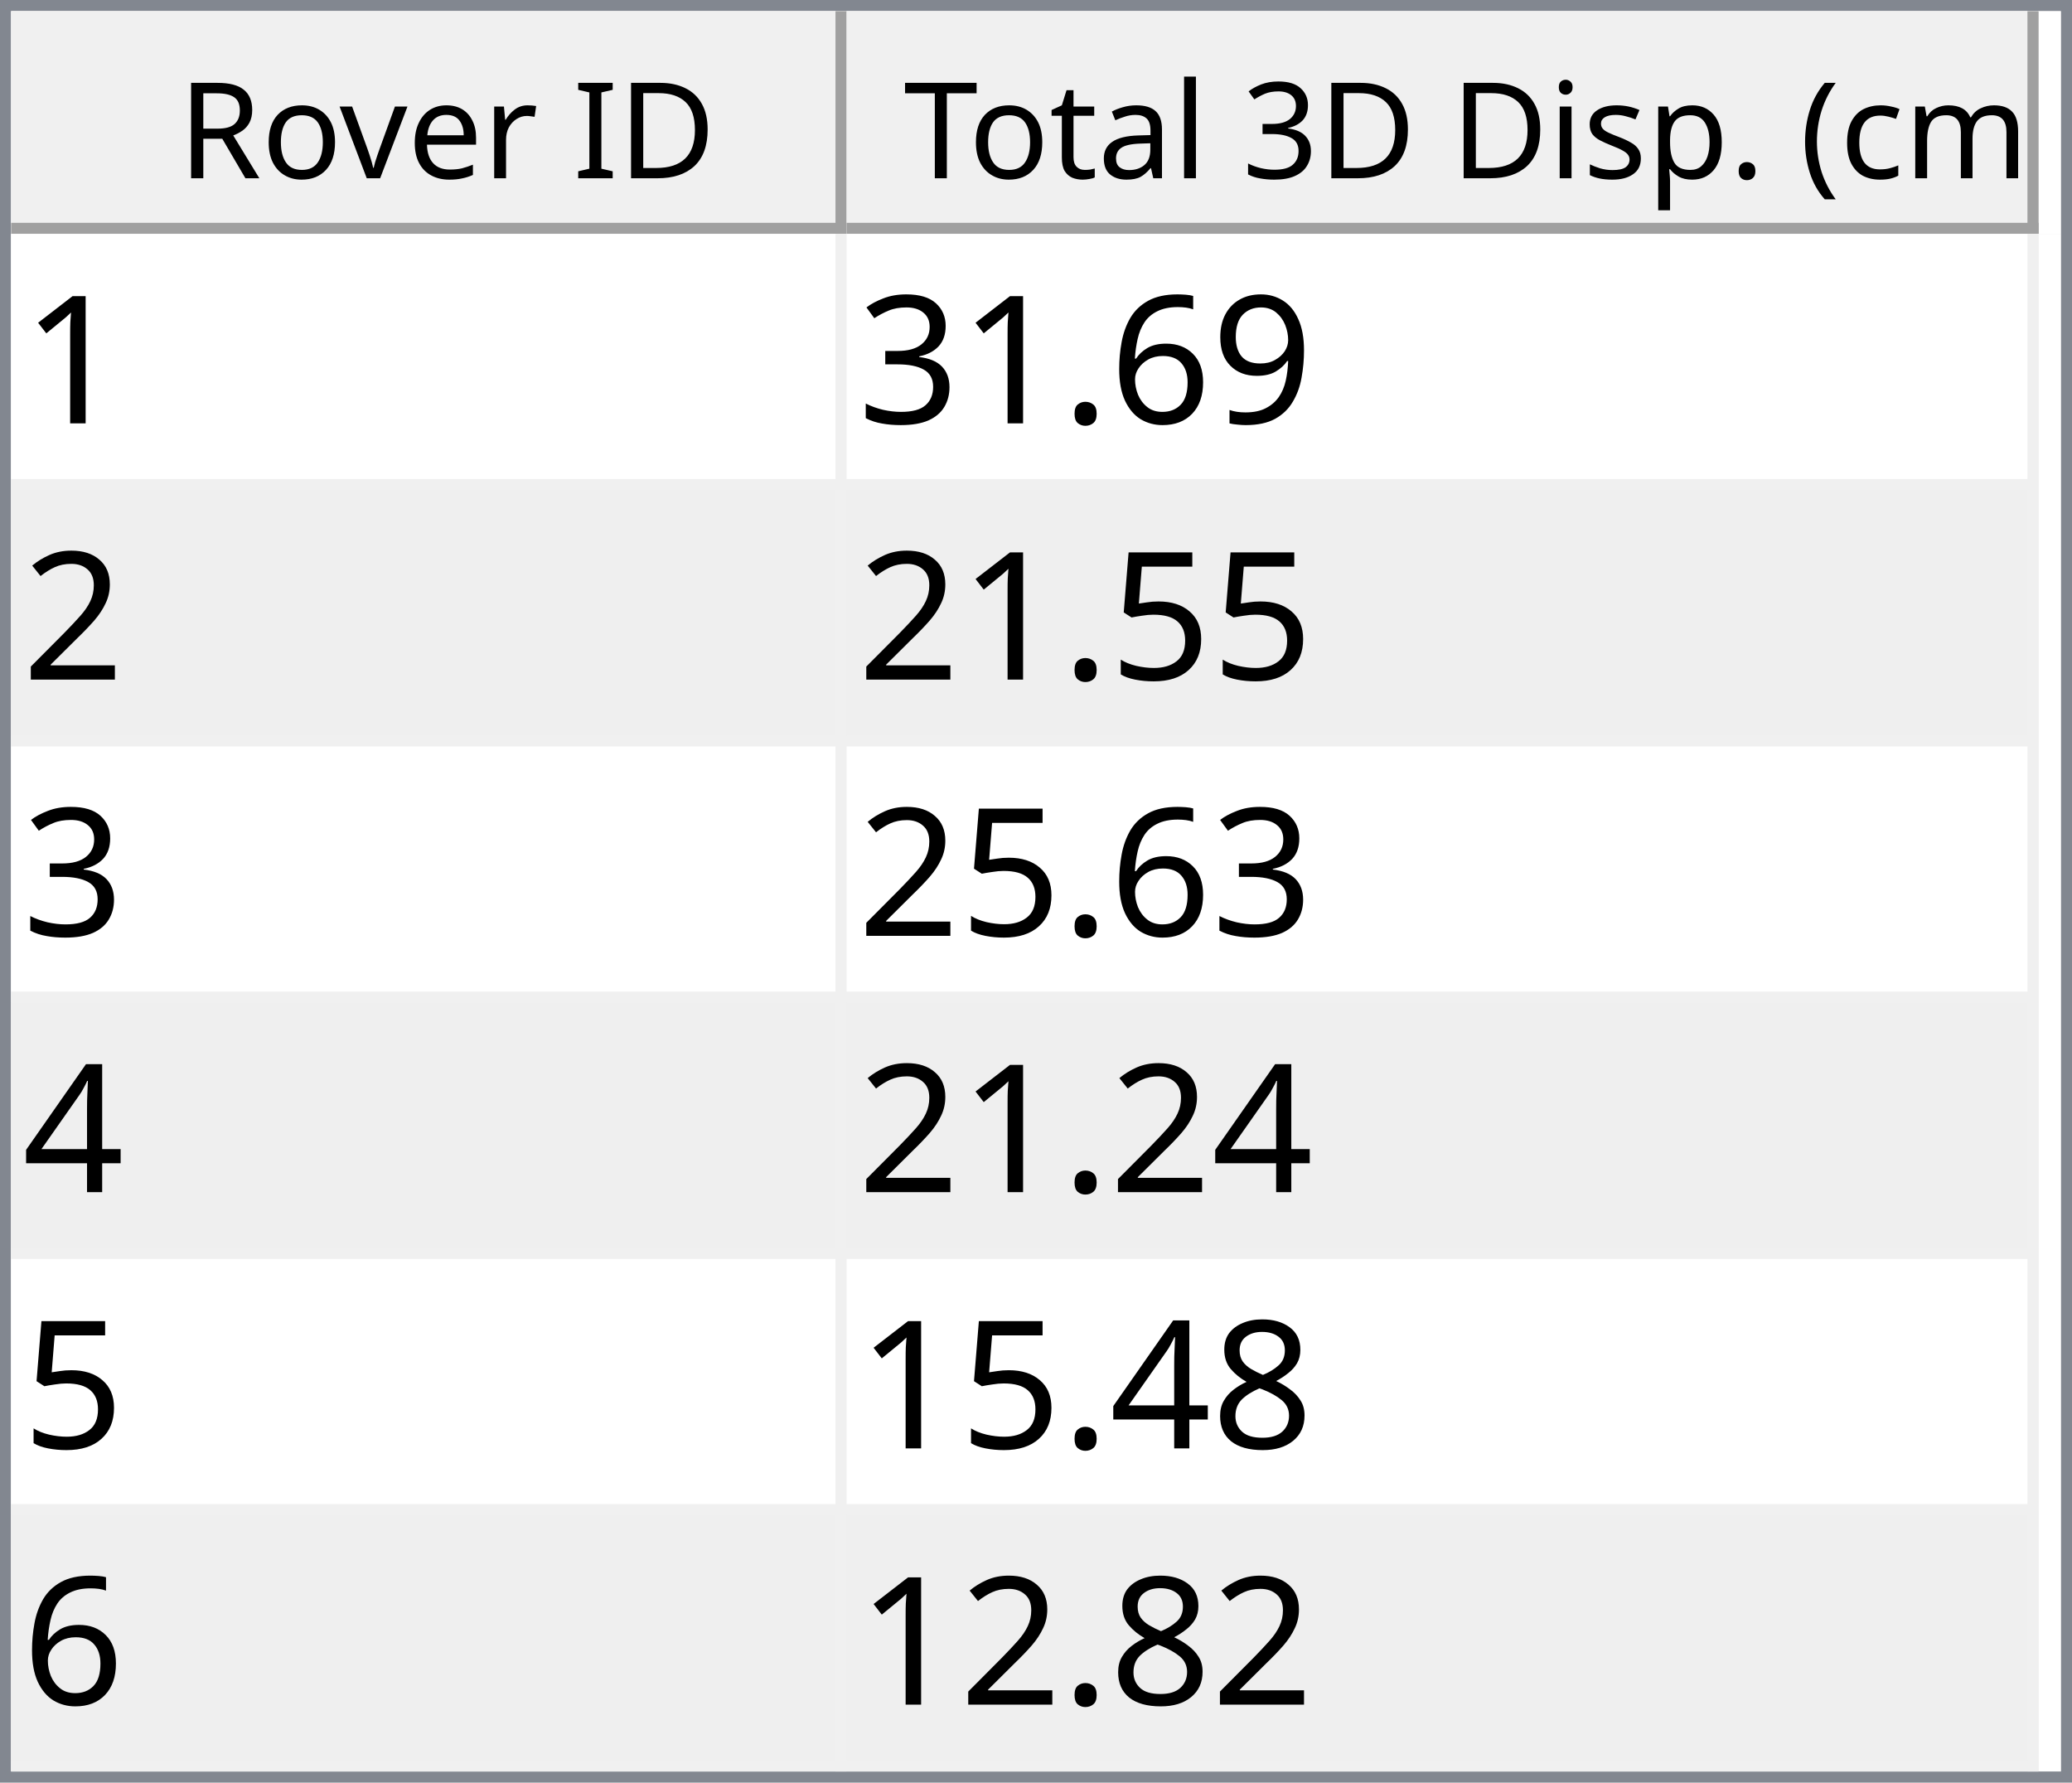
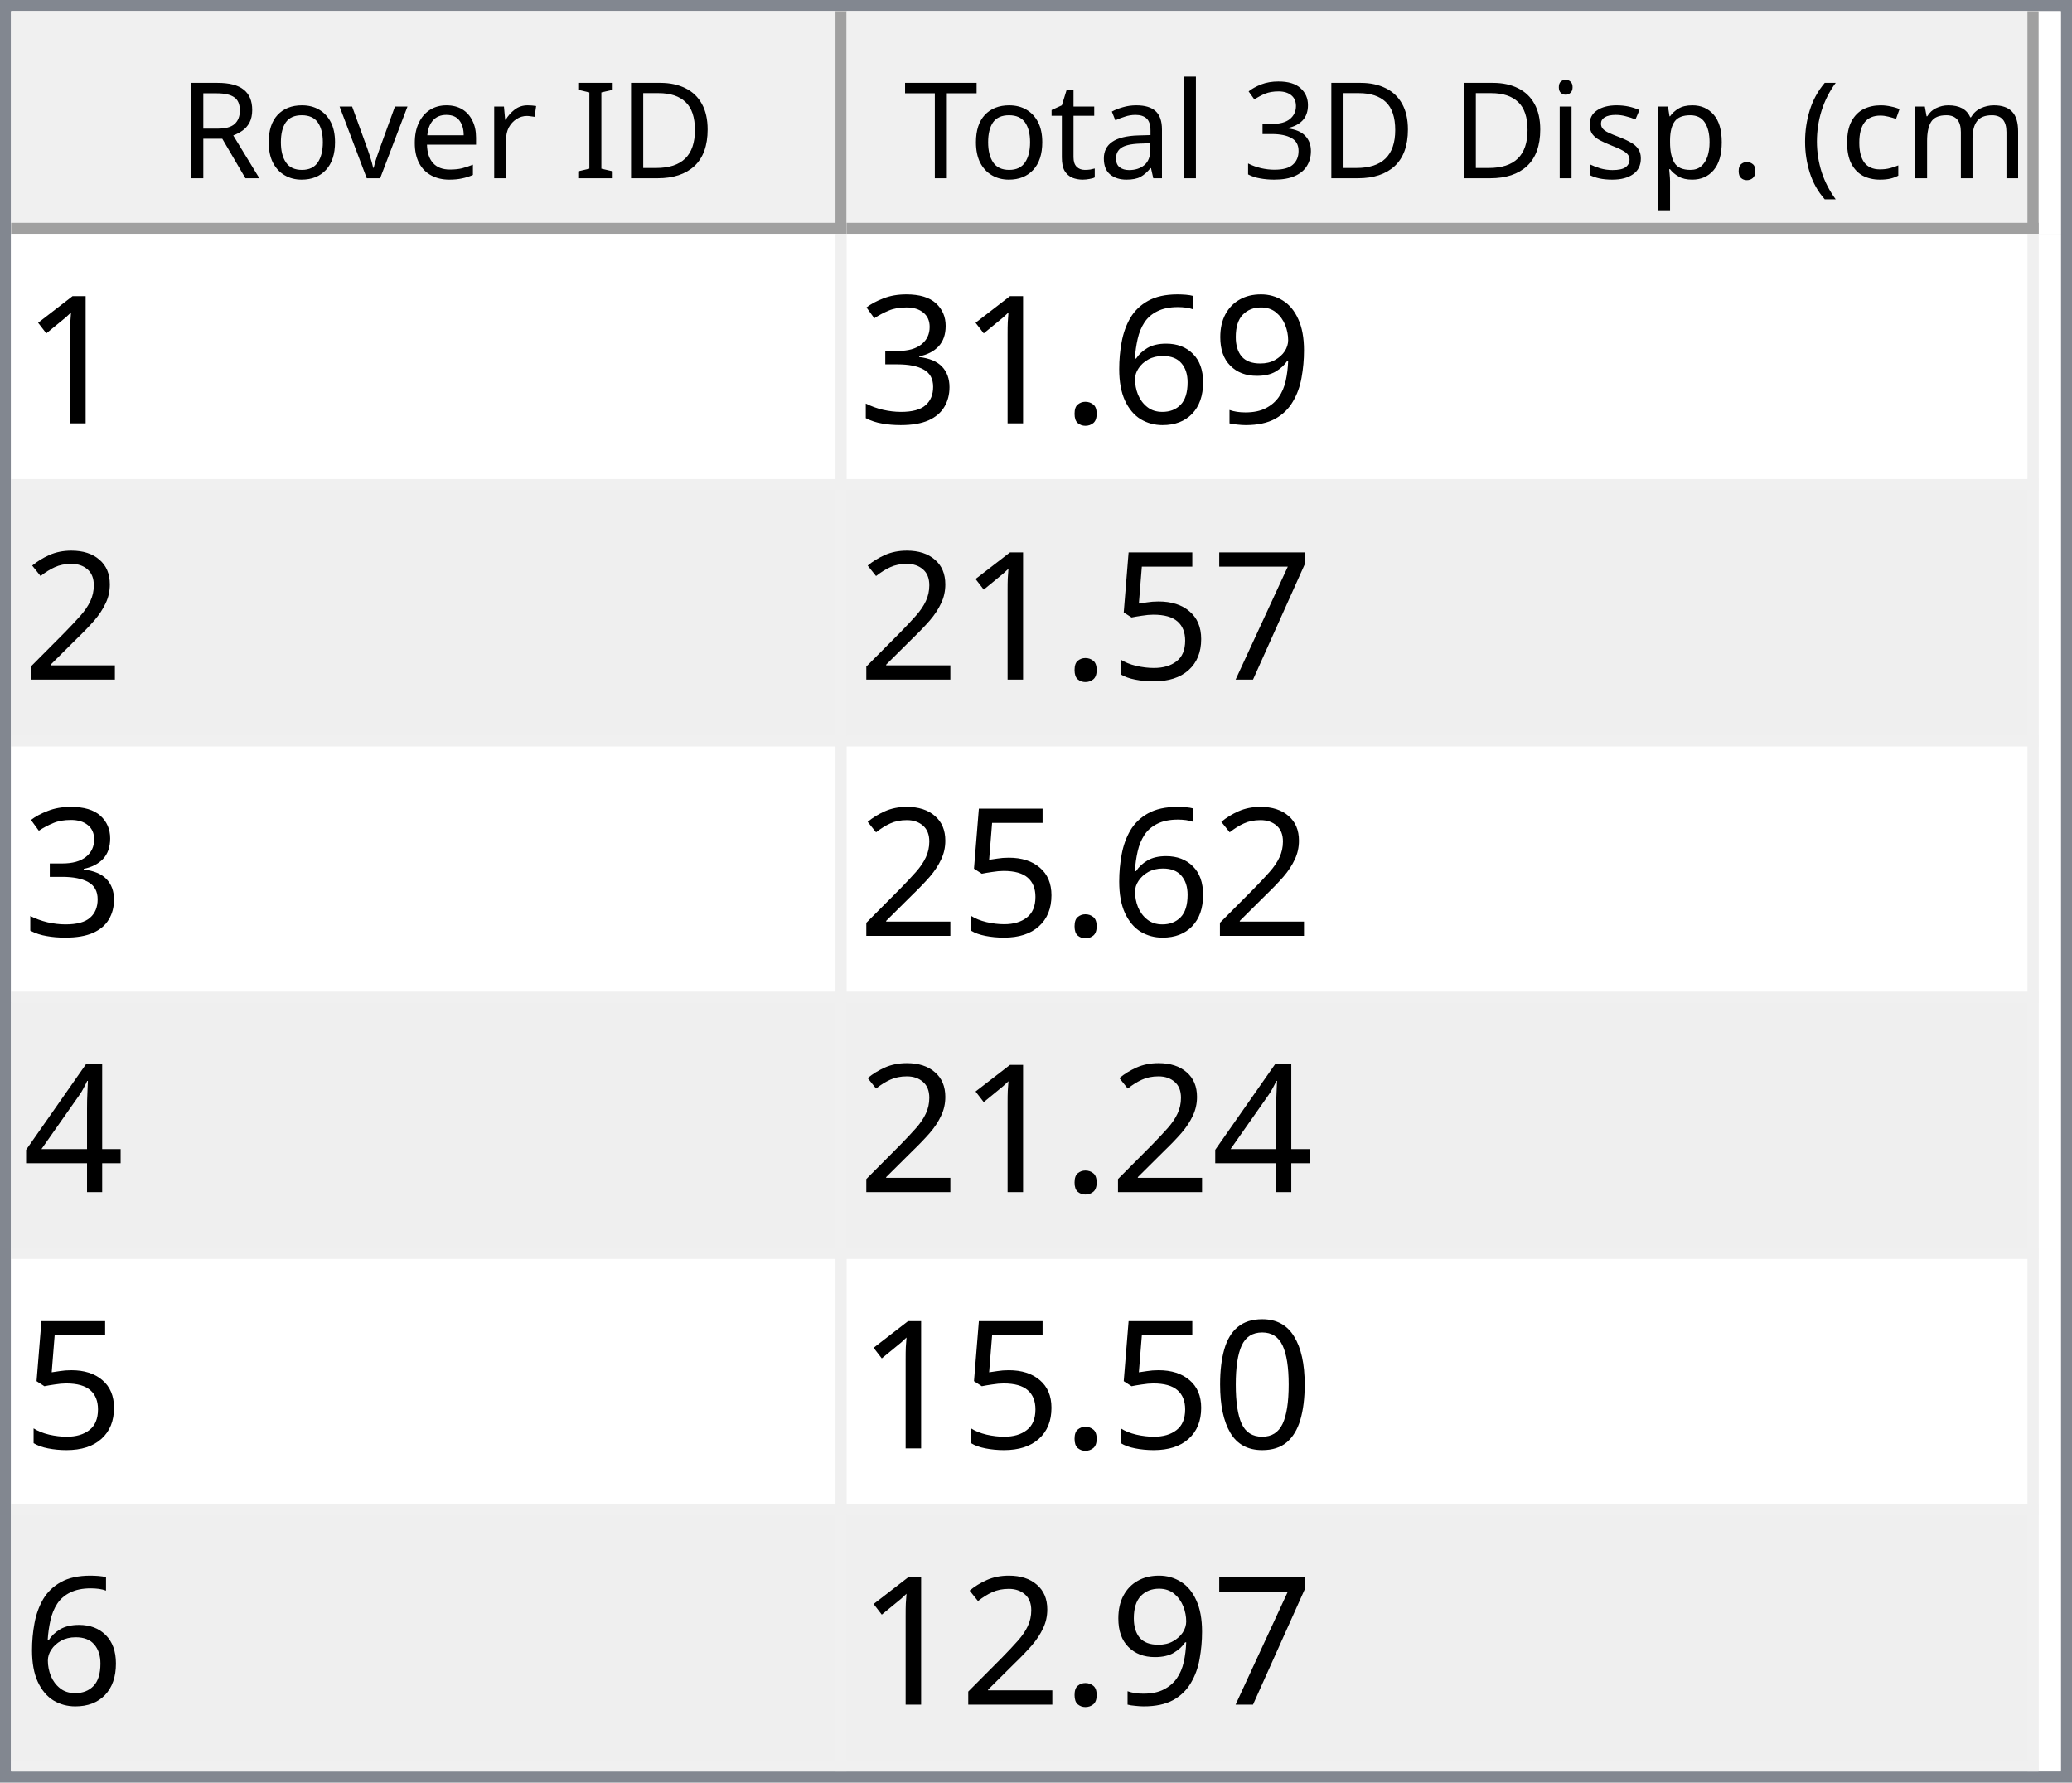
<svg xmlns="http://www.w3.org/2000/svg" style="fill-opacity:1; color-rendering:auto; color-interpolation:auto; text-rendering:auto; stroke:black; stroke-linecap:square; stroke-miterlimit:10; shape-rendering:auto; stroke-opacity:1; fill:black; stroke-dasharray:none; font-weight:normal; stroke-width:1; font-family:'Dialog'; font-style:normal; stroke-linejoin:miter; font-size:12px; stroke-dashoffset:0; image-rendering:auto;" width="186" height="160">
  <defs id="genericDefs" />
  <g>
    <defs id="defs1">
      <clipPath clipPathUnits="userSpaceOnUse" id="clipPath1">
        <path d="M0 0 L186 0 L186 160 L0 160 L0 0 Z" />
      </clipPath>
      <clipPath clipPathUnits="userSpaceOnUse" id="clipPath2">
        <path d="M0 0 L0 160 L186 160 L186 0 Z" />
      </clipPath>
      <clipPath clipPathUnits="userSpaceOnUse" id="clipPath3">
        <path d="M0 0 L0 20 L184 20 L184 0 Z" />
      </clipPath>
      <clipPath clipPathUnits="userSpaceOnUse" id="clipPath4">
        <path d="M0 0 L0 20 L75 20 L75 0 Z" />
      </clipPath>
      <clipPath clipPathUnits="userSpaceOnUse" id="clipPath5">
        <path d="M1 1 L1 19 L74 19 L74 1 Z" />
      </clipPath>
      <clipPath clipPathUnits="userSpaceOnUse" id="clipPath6">
        <path d="M0 0 L0 18 L73 18 L73 0 Z" />
      </clipPath>
      <clipPath clipPathUnits="userSpaceOnUse" id="clipPath7">
        <path d="M-0.5 -0.5 L-0.5 19.5 L74.5 19.5 L74.5 -0.5 Z" />
      </clipPath>
      <clipPath clipPathUnits="userSpaceOnUse" id="clipPath8">
        <path d="M0 0 L0 20 L107 20 L107 0 Z" />
      </clipPath>
      <clipPath clipPathUnits="userSpaceOnUse" id="clipPath9">
        <path d="M1 1 L1 19 L106 19 L106 1 Z" />
      </clipPath>
      <clipPath clipPathUnits="userSpaceOnUse" id="clipPath10">
        <path d="M0 0 L0 18 L105 18 L105 0 Z" />
      </clipPath>
      <clipPath clipPathUnits="userSpaceOnUse" id="clipPath11">
        <path d="M-0.5 -0.5 L-0.5 19.5 L106.5 19.5 L106.5 -0.5 Z" />
      </clipPath>
      <clipPath clipPathUnits="userSpaceOnUse" id="clipPath12">
        <path d="M0 0 L0 138 L184 138 L184 0 Z" />
      </clipPath>
      <clipPath clipPathUnits="userSpaceOnUse" id="clipPath13">
        <path d="M0 0 L0 138 L182 138 L182 0 Z" />
      </clipPath>
      <clipPath clipPathUnits="userSpaceOnUse" id="clipPath14">
        <path d="M-0.5 -0.5 L-0.5 137.5 L181.5 137.5 L181.5 -0.5 Z" />
      </clipPath>
      <clipPath clipPathUnits="userSpaceOnUse" id="clipPath15">
        <path d="M0 0 L0 22 L74 22 L74 0 Z" />
      </clipPath>
      <clipPath clipPathUnits="userSpaceOnUse" id="clipPath16">
        <path d="M0 0 L0 22 L106 22 L106 0 Z" />
      </clipPath>
      <font horiz-adv-x="64.551" id="font1">
        <font-face ascent="107.91" descent="25.098" units-per-em="100" style="font-style:normal; font-family:Segoe UI; font-weight:normal;" />
        <missing-glyph horiz-adv-x="64.551" d="M8.109 0 L8.109 68.266 L56.453 68.266 L56.453 0 L8.109 0 ZM15.328 7.234 L49.219 7.234 L49.219 61.031 L15.328 61.031 L15.328 7.234 Z" />
        <glyph unicode="D" horiz-adv-x="70.117" d="M9.188 0 L9.188 70.016 L28.516 70.016 Q65.531 70.016 65.531 35.891 Q65.531 19.672 55.25 9.836 Q44.969 0 27.734 0 L9.188 0 ZM17.391 62.594 L17.391 7.422 L27.828 7.422 Q41.609 7.422 49.273 14.797 Q56.938 22.172 56.938 35.688 Q56.938 62.594 28.328 62.594 L17.391 62.594 Z" />
        <glyph unicode="I" horiz-adv-x="26.611" d="M17.391 0 L9.188 0 L9.188 70.016 L17.391 70.016 L17.391 0 Z" />
        <glyph unicode=" " horiz-adv-x="27.393" d="" />
        <glyph unicode="r" horiz-adv-x="34.766" d="M34.188 41.891 Q32.078 43.5 28.125 43.5 Q23 43.5 19.555 38.672 Q16.109 33.844 16.109 25.484 L16.109 0 L8.109 0 L8.109 50 L16.109 50 L16.109 39.703 L16.312 39.703 Q18.016 44.969 21.531 47.922 Q25.047 50.875 29.391 50.875 Q32.516 50.875 34.188 50.203 L34.188 41.891 Z" />
        <glyph unicode="e" horiz-adv-x="52.295" d="M48.297 23 L12.984 23 Q13.188 14.656 17.484 10.109 Q21.781 5.562 29.297 5.562 Q37.75 5.562 44.828 11.141 L44.828 3.609 Q38.234 -1.172 27.391 -1.172 Q16.797 -1.172 10.742 5.641 Q4.688 12.453 4.688 24.812 Q4.688 36.469 11.305 43.82 Q17.922 51.172 27.734 51.172 Q37.547 51.172 42.922 44.828 Q48.297 38.484 48.297 27.203 L48.297 23 ZM40.094 29.781 Q40.047 36.719 36.75 40.578 Q33.453 44.438 27.594 44.438 Q21.922 44.438 17.969 40.383 Q14.016 36.328 13.094 29.781 L40.094 29.781 Z" />
        <glyph unicode="v" horiz-adv-x="47.9" d="M47.406 50 L27.484 0 L19.625 0 L0.688 50 L9.469 50 L22.172 13.672 Q23.578 9.672 23.922 6.688 L24.125 6.688 Q24.609 10.453 25.688 13.484 L38.969 50 L47.406 50 Z" />
        <glyph unicode="o" horiz-adv-x="58.594" d="M29 -1.172 Q17.922 -1.172 11.305 5.836 Q4.688 12.844 4.688 24.422 Q4.688 37.016 11.57 44.094 Q18.453 51.172 30.172 51.172 Q41.359 51.172 47.633 44.289 Q53.906 37.406 53.906 25.203 Q53.906 13.234 47.141 6.031 Q40.375 -1.172 29 -1.172 ZM29.594 44.438 Q21.875 44.438 17.383 39.188 Q12.891 33.938 12.891 24.703 Q12.891 15.828 17.43 10.695 Q21.969 5.562 29.594 5.562 Q37.359 5.562 41.531 10.594 Q45.703 15.625 45.703 24.906 Q45.703 34.281 41.531 39.359 Q37.359 44.438 29.594 44.438 Z" />
        <glyph unicode="R" horiz-adv-x="59.814" d="M59.375 0 L49.609 0 L37.891 19.625 Q36.281 22.359 34.766 24.289 Q33.25 26.219 31.664 27.438 Q30.078 28.656 28.25 29.219 Q26.422 29.781 24.125 29.781 L17.391 29.781 L17.391 0 L9.188 0 L9.188 70.016 L30.078 70.016 Q34.672 70.016 38.555 68.867 Q42.438 67.719 45.289 65.375 Q48.141 63.031 49.758 59.547 Q51.375 56.062 51.375 51.375 Q51.375 47.703 50.273 44.656 Q49.172 41.609 47.148 39.211 Q45.125 36.812 42.266 35.133 Q39.406 33.453 35.844 32.516 L35.844 32.328 Q37.594 31.547 38.891 30.547 Q40.188 29.547 41.359 28.18 Q42.531 26.812 43.68 25.078 Q44.828 23.344 46.234 21.047 L59.375 0 ZM17.391 62.594 L17.391 37.203 L28.516 37.203 Q31.594 37.203 34.203 38.133 Q36.812 39.062 38.719 40.797 Q40.625 42.531 41.703 45.047 Q42.781 47.562 42.781 50.688 Q42.781 56.297 39.141 59.445 Q35.5 62.594 28.609 62.594 L17.391 62.594 Z" />
        <glyph unicode=")" horiz-adv-x="30.176" d="M8.297 -15.922 L1.172 -15.922 Q16.406 2.344 16.406 26.812 Q16.406 51.469 1.078 70.016 L8.297 70.016 Q23.531 52.156 23.531 26.703 Q23.531 1.375 8.297 -15.922 Z" />
        <glyph unicode="m" horiz-adv-x="86.133" d="M79.109 0 L71.094 0 L71.094 28.719 Q71.094 37.016 68.531 40.727 Q65.969 44.438 59.906 44.438 Q54.781 44.438 51.195 39.75 Q47.609 35.062 47.609 28.516 L47.609 0 L39.594 0 L39.594 29.688 Q39.594 44.438 28.219 44.438 Q22.953 44.438 19.531 40.016 Q16.109 35.594 16.109 28.516 L16.109 0 L8.109 0 L8.109 50 L16.109 50 L16.109 42.094 L16.312 42.094 Q21.625 51.172 31.844 51.172 Q36.969 51.172 40.773 48.312 Q44.578 45.453 46 40.828 Q51.562 51.172 62.594 51.172 Q79.109 51.172 79.109 30.812 L79.109 0 Z" />
        <glyph unicode="c" horiz-adv-x="46.191" d="M42.188 2.297 Q36.422 -1.172 28.516 -1.172 Q17.828 -1.172 11.258 5.789 Q4.688 12.75 4.688 23.828 Q4.688 36.188 11.766 43.68 Q18.844 51.172 30.672 51.172 Q37.25 51.172 42.281 48.734 L42.281 40.531 Q36.719 44.438 30.375 44.438 Q22.703 44.438 17.797 38.945 Q12.891 33.453 12.891 24.516 Q12.891 15.719 17.508 10.641 Q22.125 5.562 29.891 5.562 Q36.422 5.562 42.188 9.906 L42.188 2.297 Z" />
        <glyph unicode="(" horiz-adv-x="30.176" d="M29.109 -15.922 L21.969 -15.922 Q6.844 1.375 6.844 26.703 Q6.844 52.156 21.969 70.016 L29.203 70.016 Q13.875 51.469 13.875 26.812 Q13.875 2.344 29.109 -15.922 Z" />
        <glyph unicode="." horiz-adv-x="21.68" d="M10.891 -1.078 Q8.641 -1.078 7.055 0.539 Q5.469 2.156 5.469 4.391 Q5.469 6.641 7.055 8.273 Q8.641 9.906 10.891 9.906 Q13.188 9.906 14.797 8.273 Q16.406 6.641 16.406 4.391 Q16.406 2.156 14.797 0.539 Q13.188 -1.078 10.891 -1.078 Z" />
        <glyph unicode="p" horiz-adv-x="58.789" d="M16.312 7.234 L16.109 7.234 L16.109 -23 L8.109 -23 L8.109 50 L16.109 50 L16.109 41.219 L16.312 41.219 Q22.219 51.172 33.594 51.172 Q43.266 51.172 48.688 44.461 Q54.109 37.75 54.109 26.469 Q54.109 13.922 48 6.375 Q41.891 -1.172 31.297 -1.172 Q21.578 -1.172 16.312 7.234 ZM16.109 27.391 L16.109 20.406 Q16.109 14.203 20.141 9.883 Q24.172 5.562 30.375 5.562 Q37.641 5.562 41.773 11.133 Q45.906 16.703 45.906 26.609 Q45.906 34.969 42.047 39.703 Q38.188 44.438 31.594 44.438 Q24.609 44.438 20.359 39.578 Q16.109 34.719 16.109 27.391 Z" />
        <glyph unicode="s" horiz-adv-x="42.432" d="M5.078 1.812 L5.078 10.406 Q11.625 5.562 19.484 5.562 Q30.031 5.562 30.031 12.594 Q30.031 14.594 29.125 15.992 Q28.219 17.391 26.68 18.461 Q25.141 19.531 23.07 20.383 Q21 21.234 18.609 22.172 Q15.281 23.484 12.766 24.828 Q10.25 26.172 8.57 27.859 Q6.891 29.547 6.031 31.695 Q5.172 33.844 5.172 36.719 Q5.172 40.234 6.789 42.945 Q8.406 45.656 11.086 47.484 Q13.766 49.312 17.211 50.242 Q20.656 51.172 24.312 51.172 Q30.812 51.172 35.938 48.922 L35.938 40.828 Q30.422 44.438 23.25 44.438 Q21 44.438 19.195 43.922 Q17.391 43.406 16.094 42.477 Q14.797 41.547 14.086 40.258 Q13.375 38.969 13.375 37.406 Q13.375 35.453 14.086 34.133 Q14.797 32.812 16.164 31.789 Q17.531 30.766 19.484 29.938 Q21.438 29.109 23.922 28.125 Q27.25 26.859 29.883 25.516 Q32.516 24.172 34.375 22.484 Q36.234 20.797 37.234 18.602 Q38.234 16.406 38.234 13.375 Q38.234 9.672 36.602 6.938 Q34.969 4.203 32.234 2.398 Q29.5 0.594 25.93 -0.289 Q22.359 -1.172 18.453 -1.172 Q10.75 -1.172 5.078 1.812 Z" />
        <glyph unicode="i" horiz-adv-x="24.219" d="M12.203 62.703 Q10.062 62.703 8.547 64.164 Q7.031 65.625 7.031 67.875 Q7.031 70.125 8.547 71.609 Q10.062 73.094 12.203 73.094 Q14.406 73.094 15.945 71.609 Q17.484 70.125 17.484 67.875 Q17.484 65.719 15.945 64.211 Q14.406 62.703 12.203 62.703 ZM16.109 0 L8.109 0 L8.109 50 L16.109 50 L16.109 0 Z" />
        <glyph unicode="3" horiz-adv-x="53.906" d="M46.531 19.828 Q46.531 15.094 44.75 11.211 Q42.969 7.328 39.719 4.57 Q36.469 1.812 31.93 0.297 Q27.391 -1.219 21.922 -1.219 Q11.922 -1.219 6 2.594 L6 11.188 Q13.094 5.609 22.219 5.609 Q25.875 5.609 28.828 6.539 Q31.781 7.469 33.906 9.227 Q36.031 10.984 37.18 13.477 Q38.328 15.969 38.328 19.094 Q38.328 32.812 18.797 32.812 L12.984 32.812 L12.984 39.594 L18.5 39.594 Q35.797 39.594 35.797 52.484 Q35.797 64.406 22.609 64.406 Q15.188 64.406 8.688 59.422 L8.688 67.188 Q15.375 71.188 24.609 71.188 Q29 71.188 32.57 69.969 Q36.141 68.75 38.68 66.555 Q41.219 64.359 42.609 61.281 Q44 58.203 44 54.5 Q44 40.672 30.031 36.719 L30.031 36.531 Q33.594 36.141 36.625 34.797 Q39.656 33.453 41.852 31.305 Q44.047 29.156 45.289 26.25 Q46.531 23.344 46.531 19.828 Z" />
        <glyph unicode="l" horiz-adv-x="24.219" d="M16.109 0 L8.109 0 L8.109 74.031 L16.109 74.031 L16.109 0 Z" />
        <glyph unicode="a" horiz-adv-x="50.879" d="M43.891 0 L35.891 0 L35.891 7.812 L35.688 7.812 Q30.469 -1.172 20.312 -1.172 Q12.844 -1.172 8.617 2.781 Q4.391 6.734 4.391 13.281 Q4.391 27.297 20.906 29.594 L35.891 31.688 Q35.891 44.438 25.594 44.438 Q16.547 44.438 9.281 38.281 L9.281 46.484 Q16.656 51.172 26.266 51.172 Q43.891 51.172 43.891 32.516 L43.891 0 ZM35.891 25.297 L23.828 23.641 Q18.266 22.859 15.43 20.875 Q12.594 18.891 12.594 13.875 Q12.594 10.203 15.211 7.883 Q17.828 5.562 22.172 5.562 Q28.125 5.562 32.008 9.742 Q35.891 13.922 35.891 20.312 L35.891 25.297 Z" />
        <glyph unicode="t" horiz-adv-x="33.887" d="M31.297 0.484 Q28.469 -1.078 23.828 -1.078 Q10.688 -1.078 10.688 13.578 L10.688 43.172 L2.094 43.172 L2.094 50 L10.688 50 L10.688 62.203 L18.703 64.797 L18.703 50 L31.297 50 L31.297 43.172 L18.703 43.172 L18.703 14.984 Q18.703 9.969 20.414 7.82 Q22.125 5.672 26.078 5.672 Q29.109 5.672 31.297 7.328 L31.297 0.484 Z" />
        <glyph unicode="T" horiz-adv-x="52.393" d="M50.594 62.594 L30.375 62.594 L30.375 0 L22.172 0 L22.172 62.594 L2 62.594 L2 70.016 L50.594 70.016 L50.594 62.594 Z" />
      </font>
      <font horiz-adv-x="75.0" id="font2">
        <font-face ascent="100.537" descent="21.973" units-per-em="100" style="font-style:normal; font-family:sans-serif; font-weight:normal;" />
        <missing-glyph horiz-adv-x="75.0" d="M12.5 0 L12.5 62.5 L62.5 62.5 L62.5 0 L12.5 0 ZM14.062 1.562 L60.938 1.562 L60.938 60.938 L14.062 60.938 L14.062 1.562 Z" />
        <glyph unicode="1" horiz-adv-x="55.615" d="M37.25 0 L28.469 0 L28.469 56 Q25.297 52.984 20.141 49.953 Q14.984 46.922 10.891 45.406 L10.891 53.906 Q18.266 57.375 23.781 62.305 Q29.297 67.234 31.594 71.875 L37.25 71.875 L37.25 0 Z" />
        <glyph unicode="9" horiz-adv-x="55.615" d="M5.469 16.547 L13.922 17.328 Q14.984 11.375 18.016 8.688 Q21.047 6 25.781 6 Q29.828 6 32.883 7.859 Q35.938 9.719 37.891 12.82 Q39.844 15.922 41.164 21.195 Q42.484 26.469 42.484 31.938 Q42.484 32.516 42.438 33.688 Q39.797 29.5 35.234 26.883 Q30.672 24.266 25.344 24.266 Q16.453 24.266 10.305 30.711 Q4.156 37.156 4.156 47.703 Q4.156 58.594 10.578 65.234 Q17 71.875 26.656 71.875 Q33.641 71.875 39.43 68.117 Q45.219 64.359 48.219 57.398 Q51.219 50.438 51.219 37.25 Q51.219 23.531 48.242 15.406 Q45.266 7.281 39.383 3.031 Q33.5 -1.219 25.594 -1.219 Q17.188 -1.219 11.867 3.445 Q6.547 8.109 5.469 16.547 ZM41.453 48.141 Q41.453 55.719 37.43 60.156 Q33.406 64.594 27.734 64.594 Q21.875 64.594 17.531 59.812 Q13.188 55.031 13.188 47.406 Q13.188 40.578 17.312 36.305 Q21.438 32.031 27.484 32.031 Q33.594 32.031 37.523 36.305 Q41.453 40.578 41.453 48.141 Z" />
        <glyph unicode="6" horiz-adv-x="55.615" d="M49.75 54.047 L41.016 53.375 Q39.844 58.547 37.703 60.891 Q34.125 64.656 28.906 64.656 Q24.703 64.656 21.531 62.312 Q17.391 59.281 14.992 53.469 Q12.594 47.656 12.5 36.922 Q15.672 41.75 20.266 44.094 Q24.859 46.438 29.891 46.438 Q38.672 46.438 44.852 39.969 Q51.031 33.5 51.031 23.25 Q51.031 16.5 48.125 10.719 Q45.219 4.938 40.141 1.859 Q35.062 -1.219 28.609 -1.219 Q17.625 -1.219 10.695 6.859 Q3.766 14.938 3.766 33.5 Q3.766 54.25 11.422 63.672 Q18.109 71.875 29.438 71.875 Q37.891 71.875 43.289 67.141 Q48.688 62.406 49.75 54.047 ZM13.875 23.188 Q13.875 18.656 15.797 14.508 Q17.719 10.359 21.188 8.18 Q24.656 6 28.469 6 Q34.031 6 38.039 10.492 Q42.047 14.984 42.047 22.703 Q42.047 30.125 38.086 34.398 Q34.125 38.672 28.125 38.672 Q22.172 38.672 18.023 34.398 Q13.875 30.125 13.875 23.188 Z" />
        <glyph unicode="." horiz-adv-x="27.783" d="M9.078 0 L9.078 10.016 L19.094 10.016 L19.094 0 L9.078 0 Z" />
        <glyph unicode="3" horiz-adv-x="55.615" d="M4.203 18.891 L12.984 20.062 Q14.5 12.594 18.141 9.297 Q21.781 6 27 6 Q33.203 6 37.477 10.297 Q41.75 14.594 41.75 20.953 Q41.75 27 37.797 30.93 Q33.844 34.859 27.734 34.859 Q25.25 34.859 21.531 33.891 L22.516 41.609 Q23.391 41.5 23.922 41.5 Q29.547 41.5 34.039 44.43 Q38.531 47.359 38.531 53.469 Q38.531 58.297 35.258 61.477 Q31.984 64.656 26.812 64.656 Q21.688 64.656 18.266 61.43 Q14.844 58.203 13.875 51.766 L5.078 53.328 Q6.688 62.156 12.398 67.016 Q18.109 71.875 26.609 71.875 Q32.469 71.875 37.398 69.359 Q42.328 66.844 44.945 62.5 Q47.562 58.156 47.562 53.266 Q47.562 48.641 45.07 44.828 Q42.578 41.016 37.703 38.766 Q44.047 37.312 47.562 32.695 Q51.078 28.078 51.078 21.141 Q51.078 11.766 44.242 5.25 Q37.406 -1.266 26.953 -1.266 Q17.531 -1.266 11.305 4.352 Q5.078 9.969 4.203 18.891 Z" />
        <glyph unicode="2" horiz-adv-x="55.615" d="M50.344 8.453 L50.344 0 L3.031 0 Q2.938 3.172 4.047 6.109 Q5.859 10.938 9.836 15.625 Q13.812 20.312 21.344 26.469 Q33.016 36.031 37.117 41.625 Q41.219 47.219 41.219 52.203 Q41.219 57.422 37.477 61.008 Q33.734 64.594 27.734 64.594 Q21.391 64.594 17.578 60.789 Q13.766 56.984 13.719 50.25 L4.688 51.172 Q5.609 61.281 11.664 66.578 Q17.719 71.875 27.938 71.875 Q38.234 71.875 44.242 66.164 Q50.25 60.453 50.25 52 Q50.25 47.703 48.492 43.555 Q46.734 39.406 42.656 34.812 Q38.578 30.219 29.109 22.219 Q21.188 15.578 18.945 13.211 Q16.703 10.844 15.234 8.453 L50.344 8.453 Z" />
+         <glyph unicode="7" horiz-adv-x="55.615" d="M4.734 62.203 L4.734 70.656 L51.078 70.656 L51.078 63.812 Q44.234 56.547 37.523 44.484 Q30.812 32.422 27.156 19.672 Q24.516 10.688 23.781 0 L14.75 0 Q14.891 8.453 18.062 20.414 Q21.234 32.375 27.172 43.484 Q33.109 54.594 39.797 62.203 L4.734 62.203 Z" />
        <glyph unicode="5" horiz-adv-x="55.615" d="M4.156 18.75 L13.375 19.531 Q14.406 12.797 18.141 9.398 Q21.875 6 27.156 6 Q33.5 6 37.891 10.789 Q42.281 15.578 42.281 23.484 Q42.281 31 38.062 35.352 Q33.844 39.703 27 39.703 Q22.75 39.703 19.336 37.773 Q15.922 35.844 13.969 32.766 L5.719 33.844 L12.641 70.609 L48.25 70.609 L48.25 62.203 L19.672 62.203 L15.828 42.969 Q22.266 47.469 29.344 47.469 Q38.719 47.469 45.164 40.969 Q51.609 34.469 51.609 24.266 Q51.609 14.547 45.953 7.469 Q39.062 -1.219 27.156 -1.219 Q17.391 -1.219 11.211 4.25 Q5.031 9.719 4.156 18.75 Z" />
        <glyph unicode="4" horiz-adv-x="55.615" d="M32.328 0 L32.328 17.141 L1.266 17.141 L1.266 25.203 L33.938 71.578 L41.109 71.578 L41.109 25.203 L50.781 25.203 L50.781 17.141 L41.109 17.141 L41.109 0 L32.328 0 ZM32.328 25.203 L32.328 57.469 L9.906 25.203 L32.328 25.203 Z" />
-         <glyph unicode="8" horiz-adv-x="55.615" d="M17.672 38.812 Q12.203 40.828 9.57 44.539 Q6.938 48.25 6.938 53.422 Q6.938 61.234 12.555 66.555 Q18.172 71.875 27.484 71.875 Q36.859 71.875 42.578 66.43 Q48.297 60.984 48.297 53.172 Q48.297 48.188 45.68 44.508 Q43.062 40.828 37.75 38.812 Q44.344 36.672 47.781 31.883 Q51.219 27.094 51.219 20.453 Q51.219 11.281 44.727 5.031 Q38.234 -1.219 27.641 -1.219 Q17.047 -1.219 10.547 5.055 Q4.047 11.328 4.047 20.703 Q4.047 27.688 7.594 32.398 Q11.141 37.109 17.672 38.812 ZM15.922 53.719 Q15.922 48.641 19.195 45.414 Q22.469 42.188 27.688 42.188 Q32.766 42.188 36.016 45.383 Q39.266 48.578 39.266 53.219 Q39.266 58.062 35.914 61.359 Q32.562 64.656 27.594 64.656 Q22.562 64.656 19.242 61.43 Q15.922 58.203 15.922 53.719 ZM13.094 20.656 Q13.094 16.891 14.875 13.375 Q16.656 9.859 20.172 7.93 Q23.688 6 27.734 6 Q34.031 6 38.133 10.055 Q42.234 14.109 42.234 20.359 Q42.234 26.703 38.016 30.859 Q33.797 35.016 27.438 35.016 Q21.234 35.016 17.164 30.914 Q13.094 26.812 13.094 20.656 Z" />
+         <glyph unicode="0" horiz-adv-x="55.615" d="M4.156 35.297 Q4.156 48 6.766 55.742 Q9.375 63.484 14.523 67.68 Q19.672 71.875 27.484 71.875 Q33.25 71.875 37.594 69.555 Q41.938 67.234 44.773 62.867 Q47.609 58.5 49.219 52.227 Q50.828 45.953 50.828 35.297 Q50.828 22.703 48.242 14.969 Q45.656 7.234 40.508 3.008 Q35.359 -1.219 27.484 -1.219 Q17.141 -1.219 11.234 6.203 Q4.156 15.141 4.156 35.297 ZM13.188 35.297 Q13.188 17.672 17.312 11.836 Q21.438 6 27.484 6 Q33.547 6 37.672 11.859 Q41.797 17.719 41.797 35.297 Q41.797 52.984 37.672 58.789 Q33.547 64.594 27.391 64.594 Q21.344 64.594 17.719 59.469 Q13.188 52.938 13.188 35.297 Z" />
      </font>
    </defs>
    <g style="fill:white; stroke:white;">
      <rect x="0" y="0" width="186" style="clip-path:url(#clipPath1); stroke:none;" height="160" />
    </g>
    <g style="fill:white; text-rendering:optimizeSpeed; color-rendering:optimizeSpeed; image-rendering:optimizeSpeed; shape-rendering:crispEdges; stroke:white; color-interpolation:sRGB;">
      <rect x="0" width="186" height="160" y="0" style="stroke:none;" />
      <path style="stroke:none;" d="M0 160 L186 160 L186 0 L0 0 Z" />
    </g>
    <g style="fill:rgb(240,240,240); font-family:'Segoe UI'; stroke:rgb(240,240,240);">
      <rect x="0" y="0" width="186" style="clip-path:url(#clipPath2); stroke:none;" height="160" />
    </g>
    <g style="fill:rgb(130,135,144); font-family:'Segoe UI'; stroke:rgb(130,135,144);">
      <path d="M0 0 L186 0 L186 160 L0 160 L0 0 ZM1 1 L185 1 L185 159 L1 159 L1 1 Z" style="fill-rule:evenodd; clip-path:url(#clipPath2); stroke:none;" />
    </g>
    <g style="fill:white; font-family:'Segoe UI'; stroke:white;" transform="translate(1,1)">
      <rect x="0" y="0" width="184" style="clip-path:url(#clipPath3); stroke:none;" height="20" />
    </g>
    <g style="fill:rgb(240,240,240); font-family:'Segoe UI'; stroke:rgb(240,240,240);" transform="translate(1,1)">
      <rect x="0" y="0" width="75" style="clip-path:url(#clipPath4); stroke:none;" height="20" />
    </g>
    <g style="font-family:'Segoe UI';" transform="translate(2,2)">
      <text x="14" xml:space="preserve" y="14" style="clip-path:url(#clipPath6); stroke:none;">Rover ID</text>
    </g>
    <g style="fill:rgb(160,160,160); font-family:'Segoe UI'; stroke:rgb(160,160,160); stroke-linejoin:bevel;" transform="translate(1.5,1.5)">
      <line x1="74" x2="74" y1="0" style="fill:none; clip-path:url(#clipPath7);" y2="19" />
    </g>
    <g style="fill:rgb(160,160,160); font-family:'Segoe UI'; stroke:rgb(160,160,160); stroke-linejoin:bevel;" transform="matrix(1,0,0,1,1,1) translate(0.5,0.5)">
      <line x1="0" x2="74" y1="19" style="fill:none; clip-path:url(#clipPath7);" y2="19" />
    </g>
    <g style="fill:rgb(240,240,240); font-family:'Segoe UI'; stroke:rgb(240,240,240);" transform="translate(76,1)">
      <rect x="0" y="0" width="107" style="clip-path:url(#clipPath8); stroke:none;" height="20" />
    </g>
    <g style="font-family:'Segoe UI';" transform="translate(77,2)">
      <text x="1" xml:space="preserve" y="14" style="clip-path:url(#clipPath10); stroke:none;"> Total 3D Disp. (cm)</text>
    </g>
    <g style="fill:rgb(160,160,160); font-family:'Segoe UI'; stroke:rgb(160,160,160); stroke-linejoin:bevel;" transform="translate(76.5,1.5)">
      <line x1="106" x2="106" y1="0" style="fill:none; clip-path:url(#clipPath11);" y2="19" />
    </g>
    <g style="fill:rgb(160,160,160); font-family:'Segoe UI'; stroke:rgb(160,160,160); stroke-linejoin:bevel;" transform="matrix(1,0,0,1,76,1) translate(0.5,0.5)">
      <line x1="0" x2="106" y1="19" style="fill:none; clip-path:url(#clipPath11);" y2="19" />
    </g>
    <g style="fill:white; font-family:'Segoe UI'; stroke:white;" transform="translate(1,21)">
      <rect x="0" y="0" width="184" style="clip-path:url(#clipPath12); stroke:none;" height="138" />
    </g>
    <g style="fill:rgb(240,240,240); font-size:16px; font-family:sans-serif; stroke:rgb(240,240,240);" transform="translate(1,21)">
      <rect x="0" y="0" width="182" style="clip-path:url(#clipPath13); stroke:none;" height="138" />
      <line transform="translate(0.5,0.5)" x1="0" x2="181" y1="22" style="clip-path:url(#clipPath14); fill:none; stroke-linejoin:bevel;" y2="22" />
    </g>
    <g transform="matrix(1,0,0,1,1,21) translate(0.5,0.5)" style="fill:rgb(240,240,240); font-size:16px; font-family:sans-serif; stroke:rgb(240,240,240); stroke-linejoin:bevel;">
      <line x1="0" x2="181" y1="45" style="fill:none; clip-path:url(#clipPath14);" y2="45" />
    </g>
    <g transform="matrix(1,0,0,1,1,21) translate(0.5,0.5)" style="fill:rgb(240,240,240); font-size:16px; font-family:sans-serif; stroke:rgb(240,240,240); stroke-linejoin:bevel;">
      <line x1="0" x2="181" y1="68" style="fill:none; clip-path:url(#clipPath14);" y2="68" />
    </g>
    <g transform="matrix(1,0,0,1,1,21) translate(0.5,0.5)" style="fill:rgb(240,240,240); font-size:16px; font-family:sans-serif; stroke:rgb(240,240,240); stroke-linejoin:bevel;">
      <line x1="0" x2="181" y1="91" style="fill:none; clip-path:url(#clipPath14);" y2="91" />
    </g>
    <g transform="matrix(1,0,0,1,1,21) translate(0.5,0.5)" style="fill:rgb(240,240,240); font-size:16px; font-family:sans-serif; stroke:rgb(240,240,240); stroke-linejoin:bevel;">
      <line x1="0" x2="181" y1="114" style="fill:none; clip-path:url(#clipPath14);" y2="114" />
    </g>
    <g transform="matrix(1,0,0,1,1,21) translate(0.5,0.5)" style="fill:rgb(240,240,240); font-size:16px; font-family:sans-serif; stroke:rgb(240,240,240); stroke-linejoin:bevel;">
      <line x1="0" x2="181" y1="137" style="fill:none; clip-path:url(#clipPath14);" y2="137" />
    </g>
    <g transform="matrix(1,0,0,1,1,21) translate(0.5,0.5)" style="fill:rgb(240,240,240); font-size:16px; font-family:sans-serif; stroke:rgb(240,240,240); stroke-linejoin:bevel;">
      <line x1="74" x2="74" y1="0" style="fill:none; clip-path:url(#clipPath14);" y2="137" />
    </g>
    <g transform="matrix(1,0,0,1,1,21) translate(0.5,0.5)" style="fill:rgb(240,240,240); font-size:16px; font-family:sans-serif; stroke:rgb(240,240,240); stroke-linejoin:bevel;">
      <line x1="181" x2="181" y1="0" style="fill:none; clip-path:url(#clipPath14);" y2="137" />
    </g>
    <g style="fill:white; font-size:16px; font-family:sans-serif; stroke:white;" transform="matrix(1,0,0,1,1,21)">
      <rect x="0" y="0" width="74" style="clip-path:url(#clipPath15); stroke:none;" height="22" />
      <text x="1" y="17" style="fill:black; clip-path:url(#clipPath15); stroke:none;" xml:space="preserve">1</text>
    </g>
    <g style="fill:white; font-size:16px; font-family:sans-serif; stroke:white;" transform="matrix(1,0,0,1,1,21) translate(75,0)">
      <rect x="0" y="0" width="106" style="clip-path:url(#clipPath16); stroke:none;" height="22" />
      <text x="1" y="17" style="fill:black; clip-path:url(#clipPath16); stroke:none;" xml:space="preserve">31.69</text>
    </g>
    <g style="fill:rgb(239,239,239); font-size:16px; font-family:sans-serif; stroke:rgb(239,239,239);" transform="matrix(1,0,0,1,1,21) translate(0,23)">
      <rect x="0" y="0" width="74" style="clip-path:url(#clipPath15); stroke:none;" height="22" />
      <text x="1" y="17" style="fill:black; clip-path:url(#clipPath15); stroke:none;" xml:space="preserve">2</text>
    </g>
    <g style="fill:rgb(239,239,239); font-size:16px; font-family:sans-serif; stroke:rgb(239,239,239);" transform="matrix(1,0,0,1,1,21) translate(75,23)">
      <rect x="0" y="0" width="106" style="clip-path:url(#clipPath16); stroke:none;" height="22" />
-       <text x="1" y="17" style="fill:black; clip-path:url(#clipPath16); stroke:none;" xml:space="preserve">21.55</text>
+       <text x="1" y="17" style="fill:black; clip-path:url(#clipPath16); stroke:none;" xml:space="preserve">21.57</text>
    </g>
    <g style="fill:white; font-size:16px; font-family:sans-serif; stroke:white;" transform="matrix(1,0,0,1,1,21) translate(0,46)">
      <rect x="0" y="0" width="74" style="clip-path:url(#clipPath15); stroke:none;" height="22" />
      <text x="1" y="17" style="fill:black; clip-path:url(#clipPath15); stroke:none;" xml:space="preserve">3</text>
    </g>
    <g style="fill:white; font-size:16px; font-family:sans-serif; stroke:white;" transform="matrix(1,0,0,1,1,21) translate(75,46)">
      <rect x="0" y="0" width="106" style="clip-path:url(#clipPath16); stroke:none;" height="22" />
-       <text x="1" y="17" style="fill:black; clip-path:url(#clipPath16); stroke:none;" xml:space="preserve">25.63</text>
+       <text x="1" y="17" style="fill:black; clip-path:url(#clipPath16); stroke:none;" xml:space="preserve">25.62</text>
    </g>
    <g style="fill:rgb(239,239,239); font-size:16px; font-family:sans-serif; stroke:rgb(239,239,239);" transform="matrix(1,0,0,1,1,21) translate(0,69)">
      <rect x="0" y="0" width="74" style="clip-path:url(#clipPath15); stroke:none;" height="22" />
      <text x="1" y="17" style="fill:black; clip-path:url(#clipPath15); stroke:none;" xml:space="preserve">4</text>
    </g>
    <g style="fill:rgb(239,239,239); font-size:16px; font-family:sans-serif; stroke:rgb(239,239,239);" transform="matrix(1,0,0,1,1,21) translate(75,69)">
      <rect x="0" y="0" width="106" style="clip-path:url(#clipPath16); stroke:none;" height="22" />
      <text x="1" y="17" style="fill:black; clip-path:url(#clipPath16); stroke:none;" xml:space="preserve">21.24</text>
    </g>
    <g style="fill:white; font-size:16px; font-family:sans-serif; stroke:white;" transform="matrix(1,0,0,1,1,21) translate(0,92)">
      <rect x="0" y="0" width="74" style="clip-path:url(#clipPath15); stroke:none;" height="22" />
      <text x="1" y="17" style="fill:black; clip-path:url(#clipPath15); stroke:none;" xml:space="preserve">5</text>
    </g>
    <g style="fill:white; font-size:16px; font-family:sans-serif; stroke:white;" transform="matrix(1,0,0,1,1,21) translate(75,92)">
      <rect x="0" y="0" width="106" style="clip-path:url(#clipPath16); stroke:none;" height="22" />
-       <text x="1" y="17" style="fill:black; clip-path:url(#clipPath16); stroke:none;" xml:space="preserve">15.48</text>
+       <text x="1" y="17" style="fill:black; clip-path:url(#clipPath16); stroke:none;" xml:space="preserve">15.50</text>
    </g>
    <g style="fill:rgb(239,239,239); font-size:16px; font-family:sans-serif; stroke:rgb(239,239,239);" transform="matrix(1,0,0,1,1,21) translate(0,115)">
      <rect x="0" y="0" width="74" style="clip-path:url(#clipPath15); stroke:none;" height="22" />
      <text x="1" y="17" style="fill:black; clip-path:url(#clipPath15); stroke:none;" xml:space="preserve">6</text>
    </g>
    <g style="fill:rgb(239,239,239); font-size:16px; font-family:sans-serif; stroke:rgb(239,239,239);" transform="matrix(1,0,0,1,1,21) translate(75,115)">
      <rect x="0" y="0" width="106" style="clip-path:url(#clipPath16); stroke:none;" height="22" />
-       <text x="1" y="17" style="fill:black; clip-path:url(#clipPath16); stroke:none;" xml:space="preserve">12.82</text>
+       <text x="1" y="17" style="fill:black; clip-path:url(#clipPath16); stroke:none;" xml:space="preserve">12.97</text>
    </g>
  </g>
</svg>
